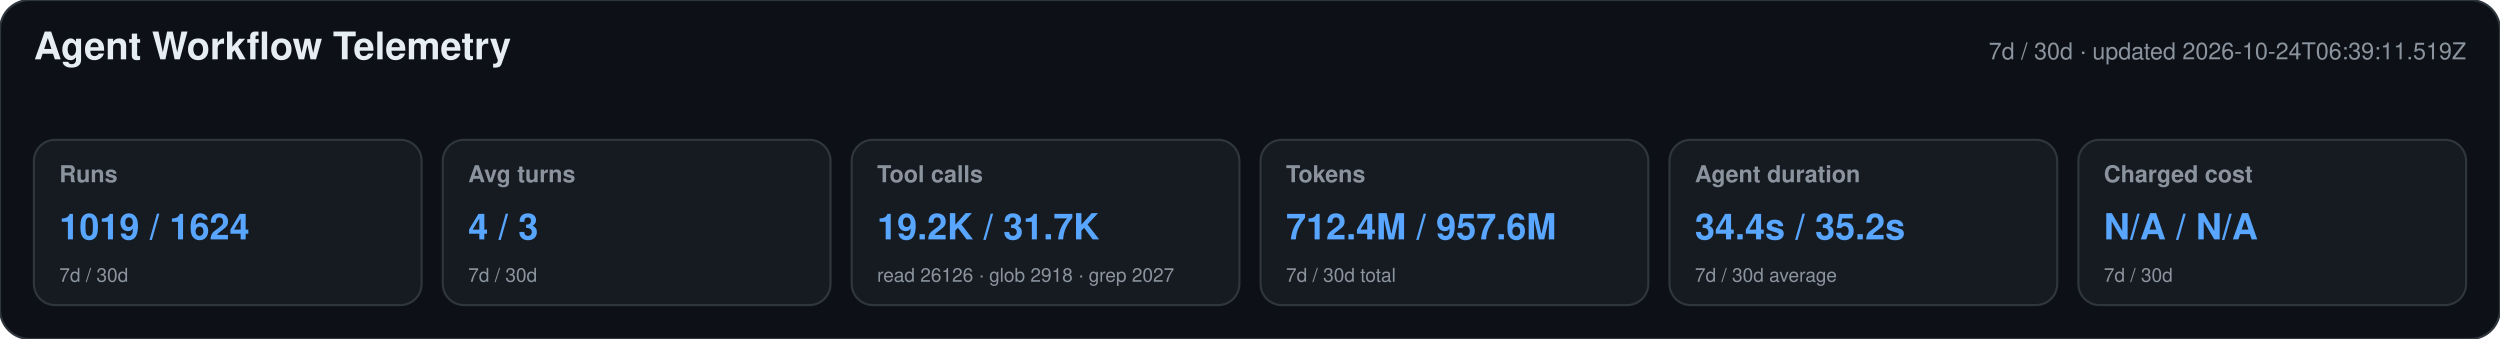
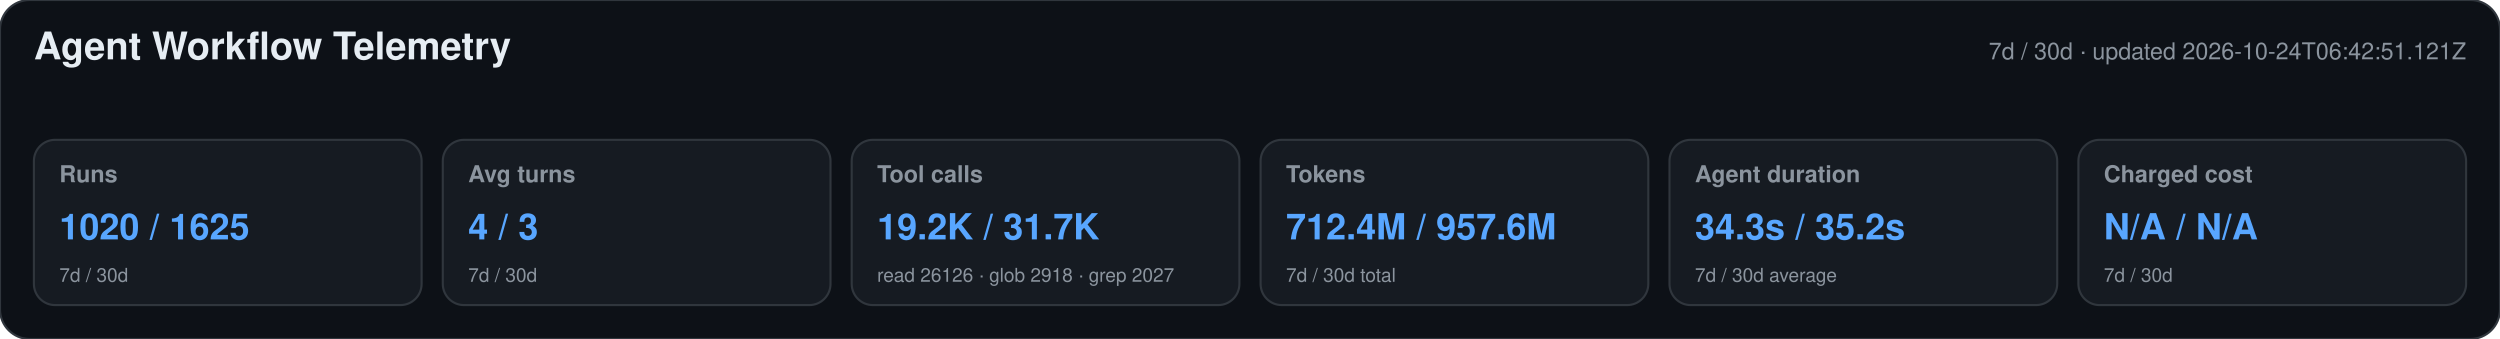
<svg xmlns="http://www.w3.org/2000/svg" width="1180" height="160" viewBox="0 0 1180 160" role="img" aria-labelledby="title desc">
  <style>text{font-family:-apple-system,BlinkMacSystemFont,"Segoe UI",Helvetica,Arial,sans-serif}.heading{font-size:18px;font-weight:650;fill:#e6edf3}.meta,.label,.secondary{fill:#8b949e}.meta,.label{font-size:11px}.label{font-weight:600}.primary{font-size:17px;font-weight:700;fill:#58a6ff}.secondary{font-size:9px}</style>
  <rect width="1180" height="160" rx="14" fill="#0d1117" stroke="#30363d" />
  <text x="16" y="28" class="heading">Agent Workflow Telemetry</text>
-   <text x="1164" y="28" text-anchor="end" class="meta">7d / 30d · updated 2026-10-24T06:39:11.519Z</text>
+   <text x="1164" y="28" text-anchor="end" class="meta">7d / 30d · updated 2026-10-24T06:42:51.121Z</text>
  <g>
    <rect x="16" y="66" width="183" height="78" rx="10" fill="#161b22" stroke="#30363d" />
    <text x="28" y="86" class="label">Runs</text>
-     <text x="28" y="113" class="primary">1019 / 1624</text>
+     <text x="28" y="113" class="primary">1020 / 1625</text>
    <text x="28" y="133" class="secondary">7d / 30d</text>
  </g>
  <g>
    <rect x="209" y="66" width="183" height="78" rx="10" fill="#161b22" stroke="#30363d" />
    <text x="221" y="86" class="label">Avg turns</text>
    <text x="221" y="113" class="primary">4 / 3</text>
    <text x="221" y="133" class="secondary">7d / 30d</text>
  </g>
  <g>
    <rect x="402" y="66" width="183" height="78" rx="10" fill="#161b22" stroke="#30363d" />
    <text x="414" y="86" class="label">Tool calls</text>
    <text x="414" y="113" class="primary">19.2K / 31.7K</text>
    <text x="414" y="133" class="secondary">read 26126 · glob 2918 · grep 2027</text>
  </g>
  <g>
    <rect x="595" y="66" width="183" height="78" rx="10" fill="#161b22" stroke="#30363d" />
    <text x="607" y="86" class="label">Tokens</text>
    <text x="607" y="113" class="primary">712.4M / 957.6M</text>
    <text x="607" y="133" class="secondary">7d / 30d total</text>
  </g>
  <g>
    <rect x="788" y="66" width="183" height="78" rx="10" fill="#161b22" stroke="#30363d" />
    <text x="800" y="86" class="label">Agent duration</text>
-     <text x="800" y="113" class="primary">34.4s / 35.2s</text>
+     <text x="800" y="113" class="primary">34.3s / 35.2s</text>
    <text x="800" y="133" class="secondary">7d / 30d average</text>
  </g>
  <g>
    <rect x="981" y="66" width="183" height="78" rx="10" fill="#161b22" stroke="#30363d" />
    <text x="993" y="86" class="label">Charged cost</text>
    <text x="993" y="113" class="primary">N/A / N/A</text>
    <text x="993" y="133" class="secondary">7d / 30d</text>
  </g>
</svg>
